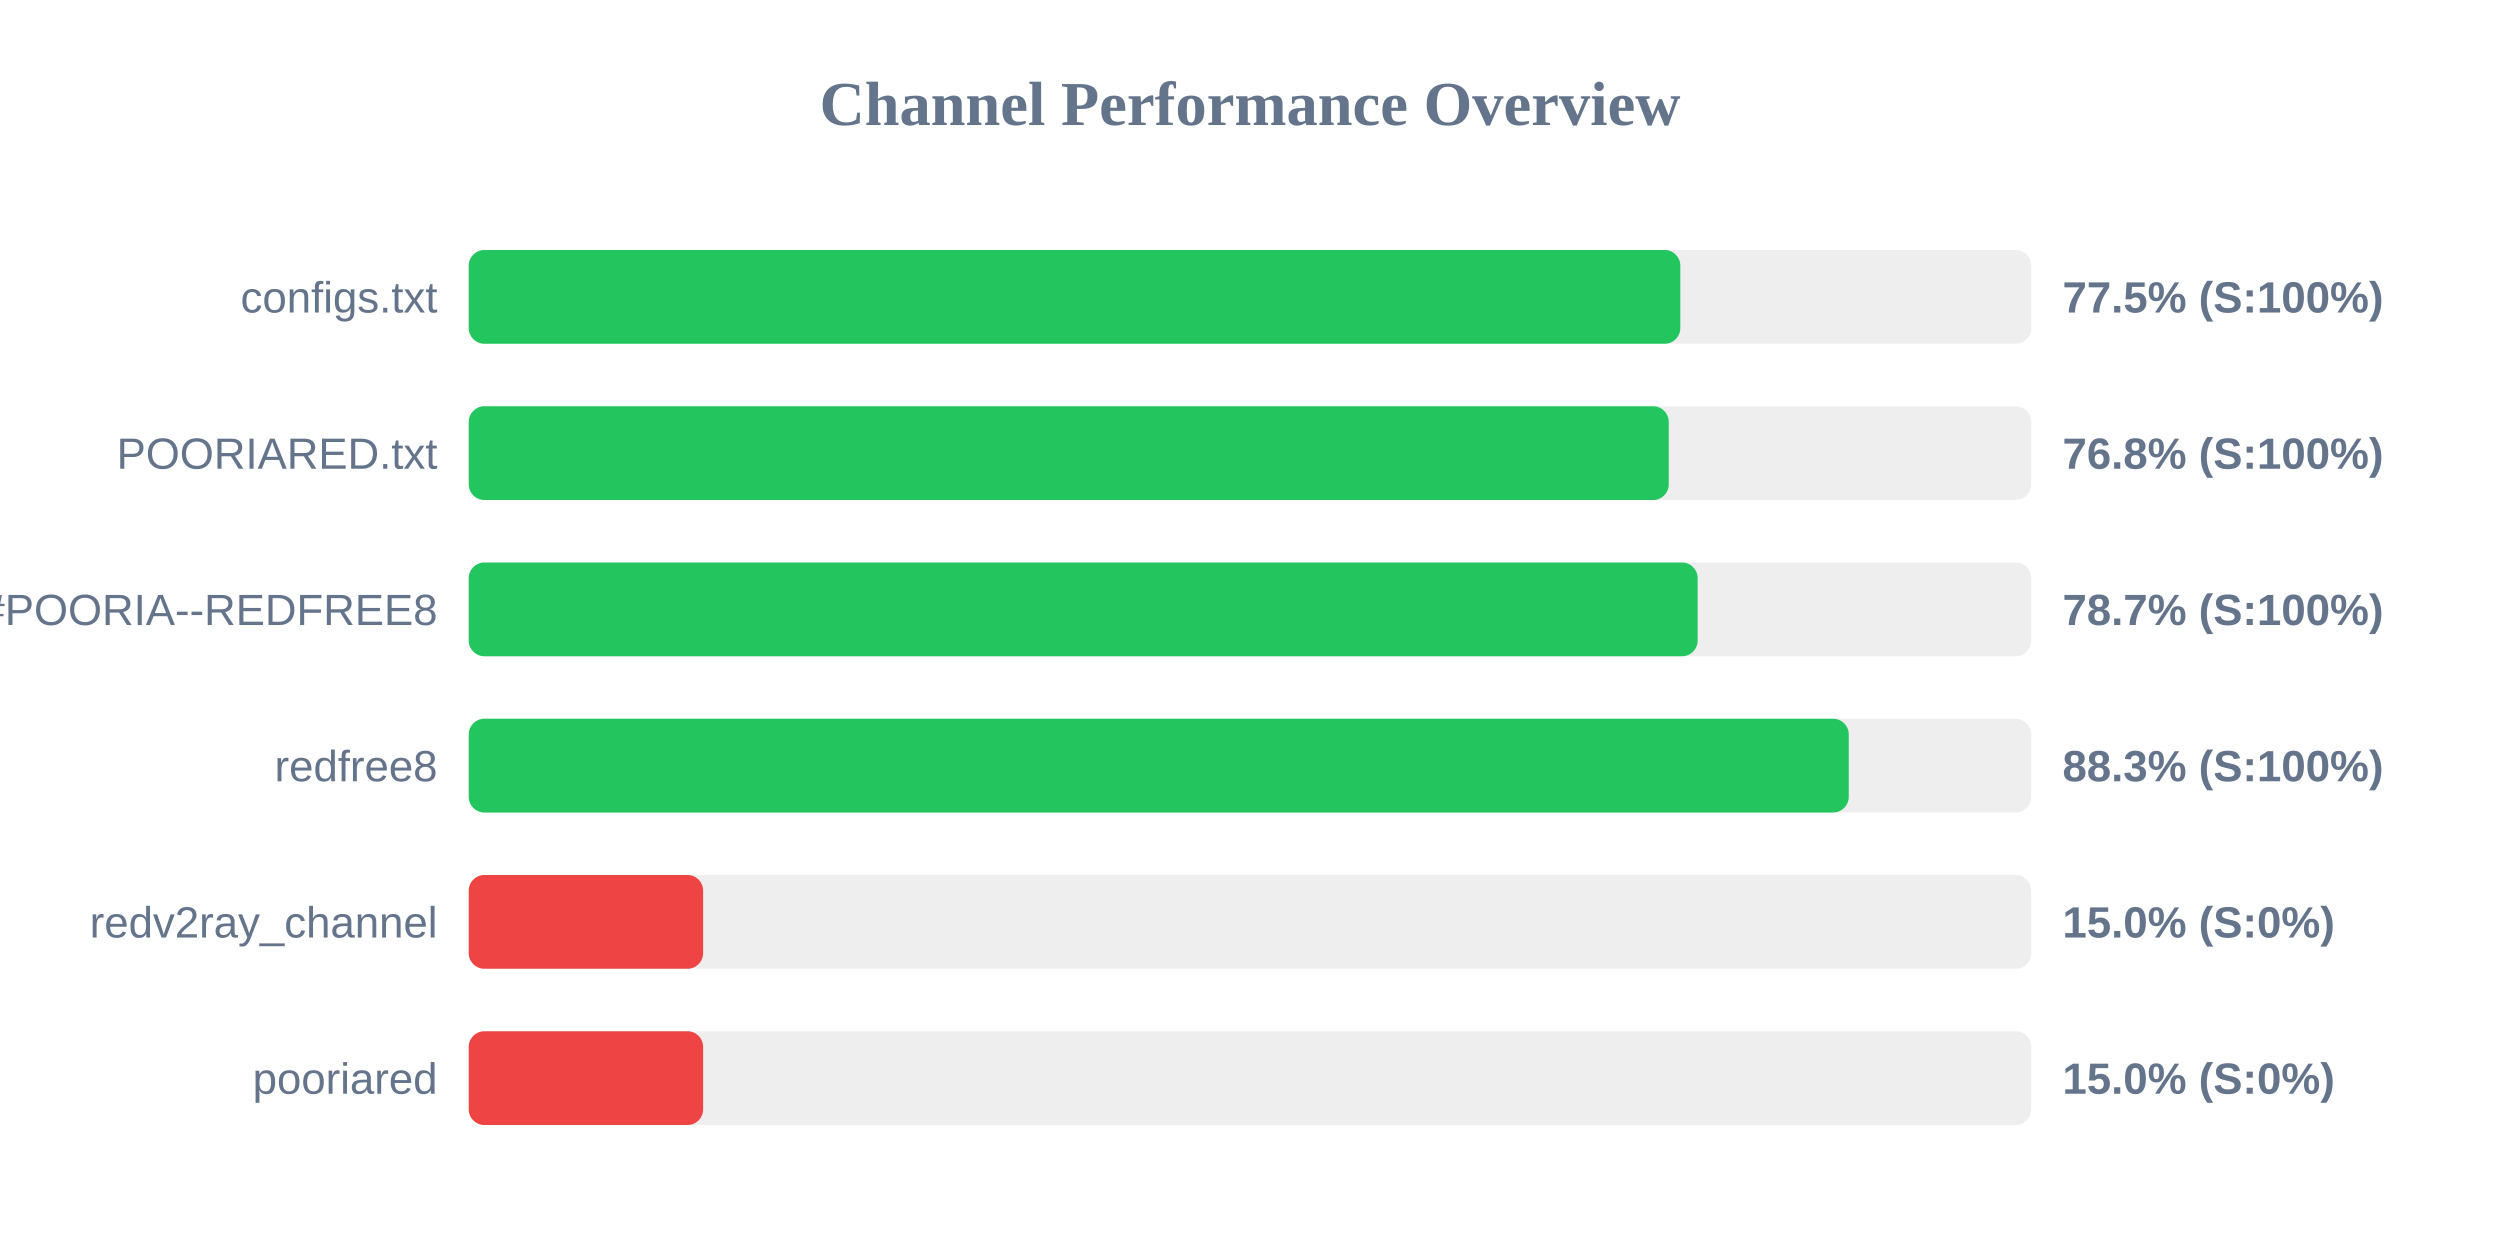
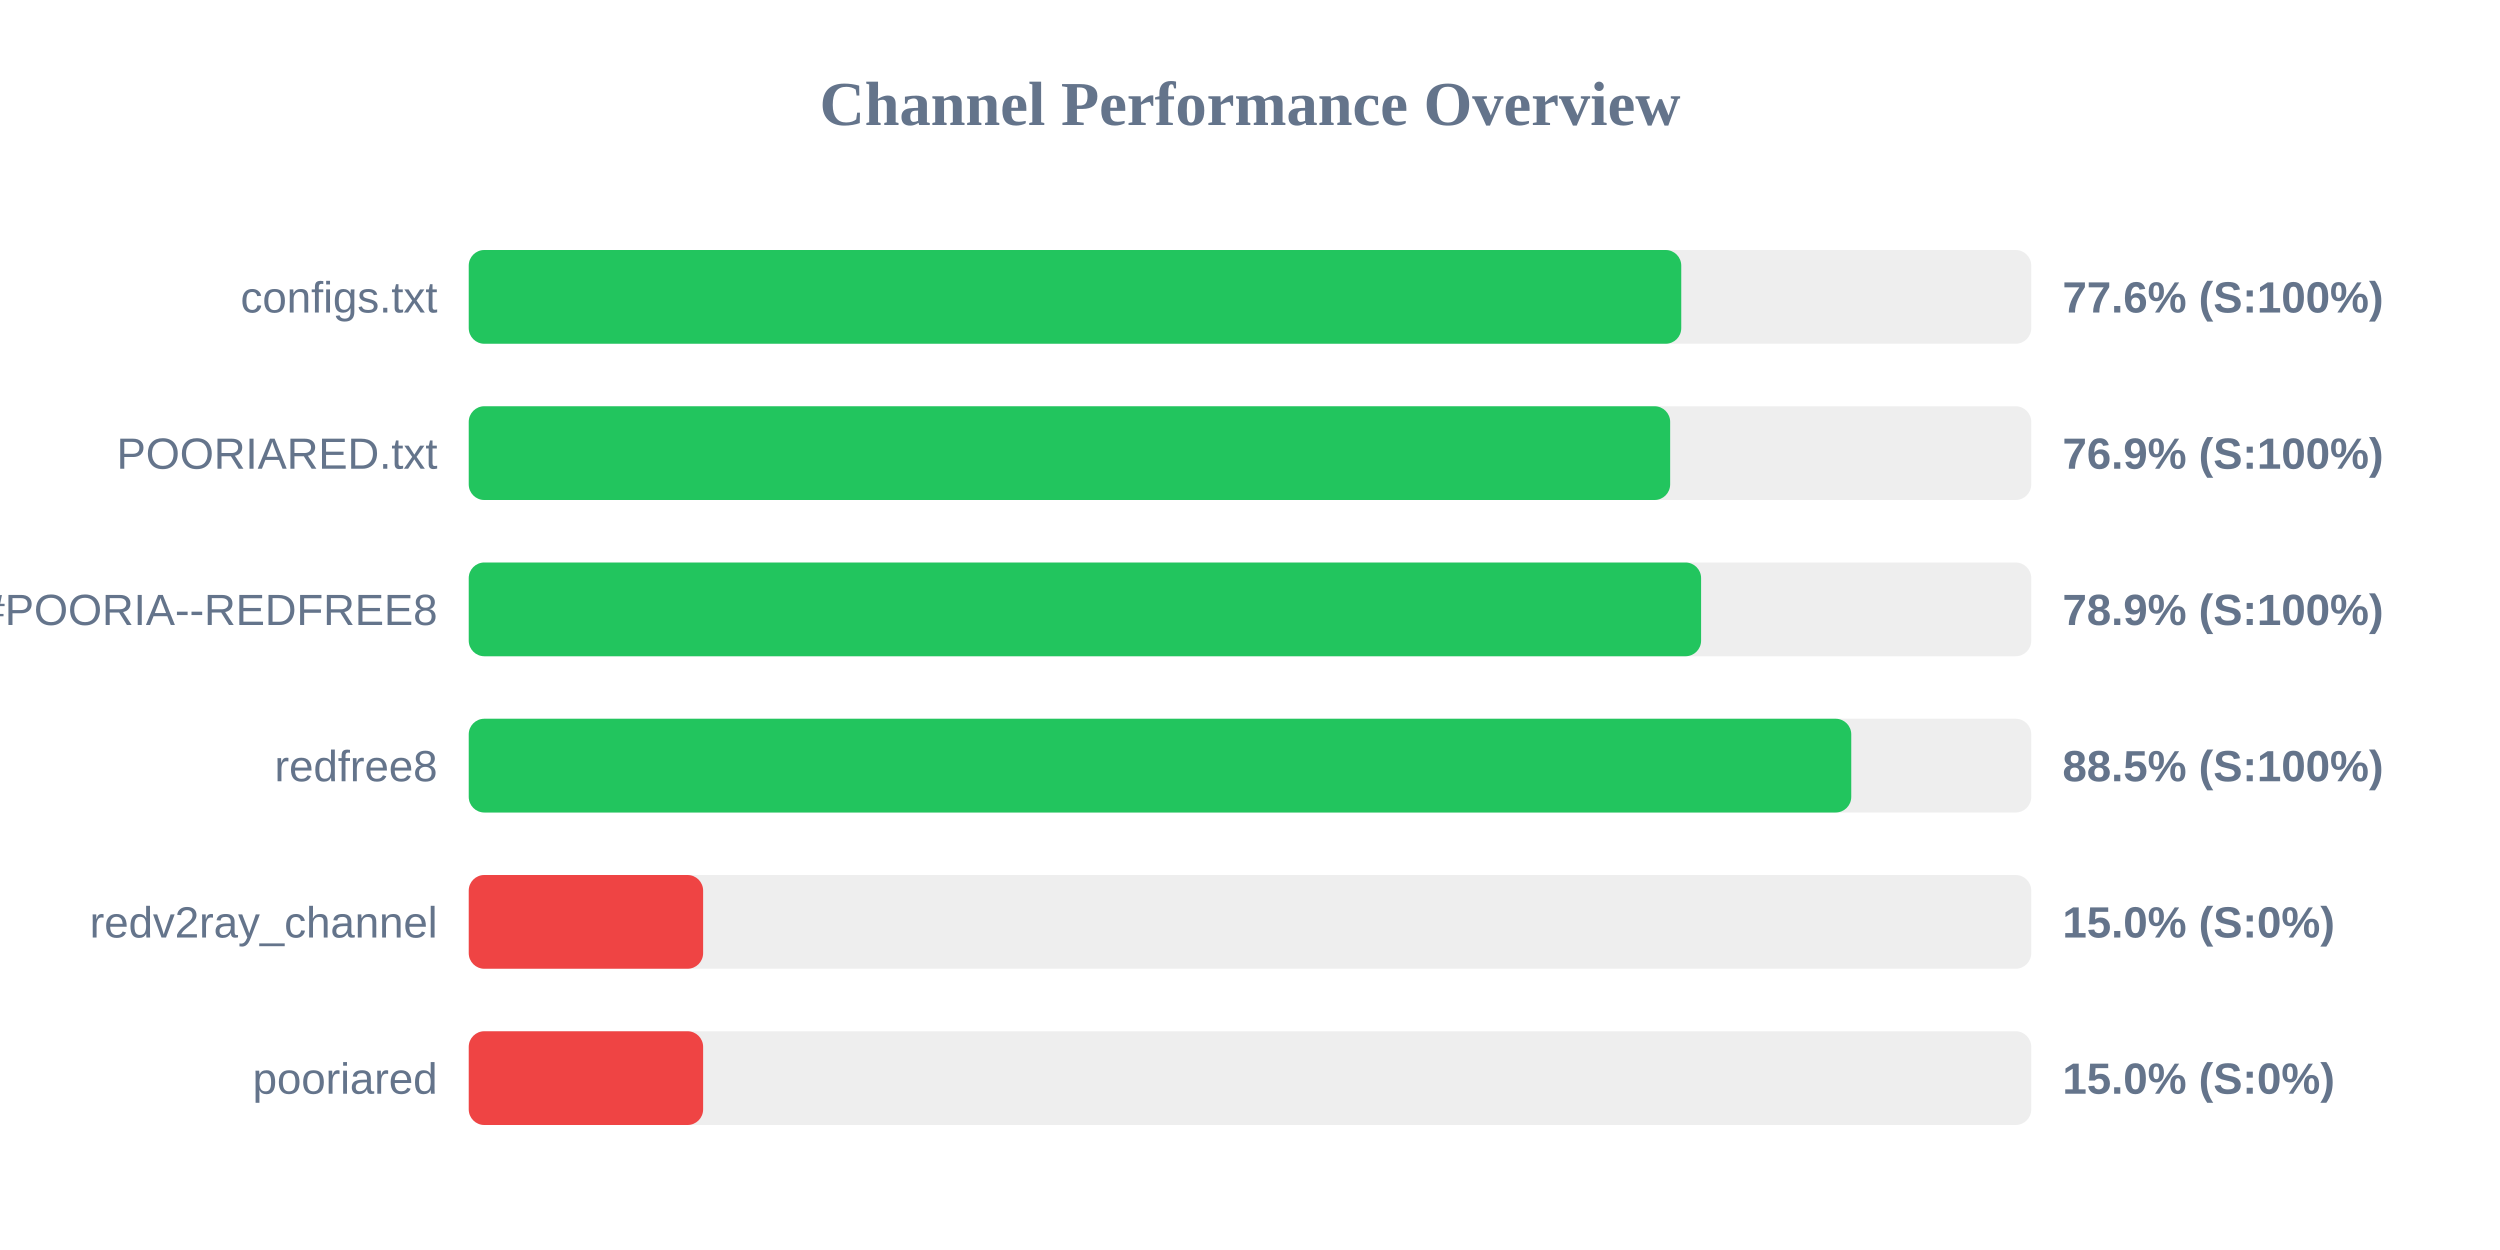
<svg xmlns="http://www.w3.org/2000/svg" width="800" height="400" version="1.1">
  <style>
        .row { font: 14px Arial; fill: #64748b; }
        .score { font: bold 14px Arial; fill: #64748b; }
    </style>
  <text x="400" y="40" text-anchor="middle" font-size="20px" font-weight="bold" fill="#64748b">Channel Performance Overview</text>
  <rect x="150" y="80" width="500" height="30" fill="#eee" rx="5" />
-   <rect x="150" y="80" width="387.7" height="30" fill="#22c55e" rx="5" />
+   <rect x="150" y="80" width="388.0" height="30" fill="#22c55e" rx="5" />
  <text x="140" y="100" text-anchor="end" class="row">configs.txt</text>
-   <text x="660" y="100" text-anchor="start" class="score">77.5% (S:100%)</text>
+   <text x="660" y="100" text-anchor="start" class="score">77.6% (S:100%)</text>
  <rect x="150" y="130" width="500" height="30" fill="#eee" rx="5" />
-   <rect x="150" y="130" width="384.0" height="30" fill="#22c55e" rx="5" />
+   <rect x="150" y="130" width="384.45" height="30" fill="#22c55e" rx="5" />
  <text x="140" y="150" text-anchor="end" class="row">POORIARED.txt</text>
-   <text x="660" y="150" text-anchor="start" class="score">76.8% (S:100%)</text>
+   <text x="660" y="150" text-anchor="start" class="score">76.9% (S:100%)</text>
  <rect x="150" y="180" width="500" height="30" fill="#eee" rx="5" />
-   <rect x="150" y="180" width="393.25" height="30" fill="#22c55e" rx="5" />
+   <rect x="150" y="180" width="394.35" height="30" fill="#22c55e" rx="5" />
  <text x="140" y="200" text-anchor="end" class="row">POORIA--REDFREE8.txt#POORIA--REDFREE8</text>
-   <text x="660" y="200" text-anchor="start" class="score">78.7% (S:100%)</text>
+   <text x="660" y="200" text-anchor="start" class="score">78.9% (S:100%)</text>
  <rect x="150" y="230" width="500" height="30" fill="#eee" rx="5" />
-   <rect x="150" y="230" width="441.6" height="30" fill="#22c55e" rx="5" />
+   <rect x="150" y="230" width="442.4" height="30" fill="#22c55e" rx="5" />
  <text x="140" y="250" text-anchor="end" class="row">redfree8</text>
-   <text x="660" y="250" text-anchor="start" class="score">88.3% (S:100%)</text>
+   <text x="660" y="250" text-anchor="start" class="score">88.5% (S:100%)</text>
  <rect x="150" y="280" width="500" height="30" fill="#eee" rx="5" />
  <rect x="150" y="280" width="75.0" height="30" fill="#ef4444" rx="5" />
  <text x="140" y="300" text-anchor="end" class="row">redv2ray_channel</text>
  <text x="660" y="300" text-anchor="start" class="score">15.0% (S:0%)</text>
  <rect x="150" y="330" width="500" height="30" fill="#eee" rx="5" />
  <rect x="150" y="330" width="75.0" height="30" fill="#ef4444" rx="5" />
  <text x="140" y="350" text-anchor="end" class="row">pooriared</text>
  <text x="660" y="350" text-anchor="start" class="score">15.0% (S:0%)</text>
</svg>
